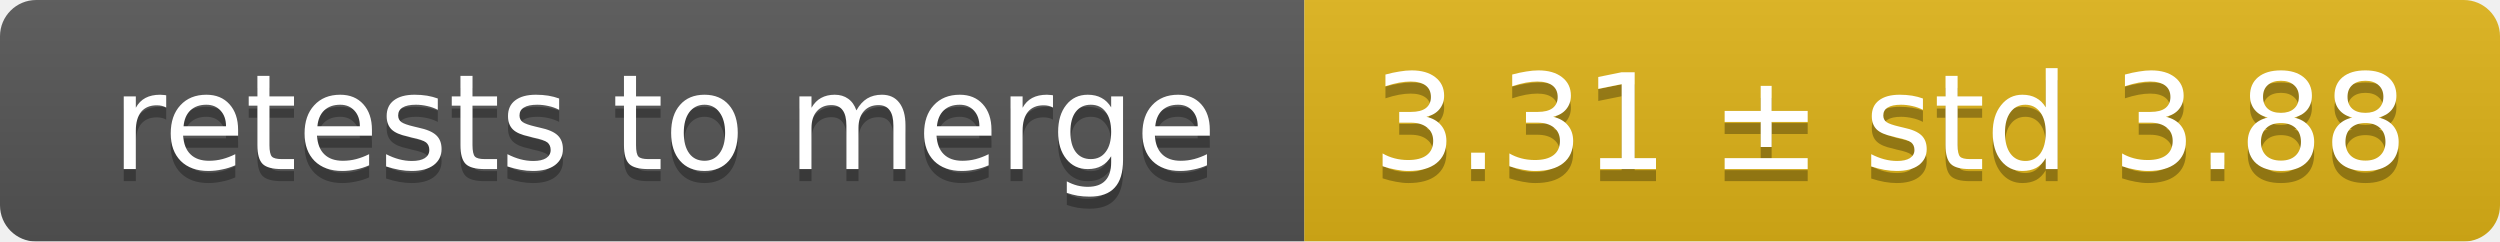
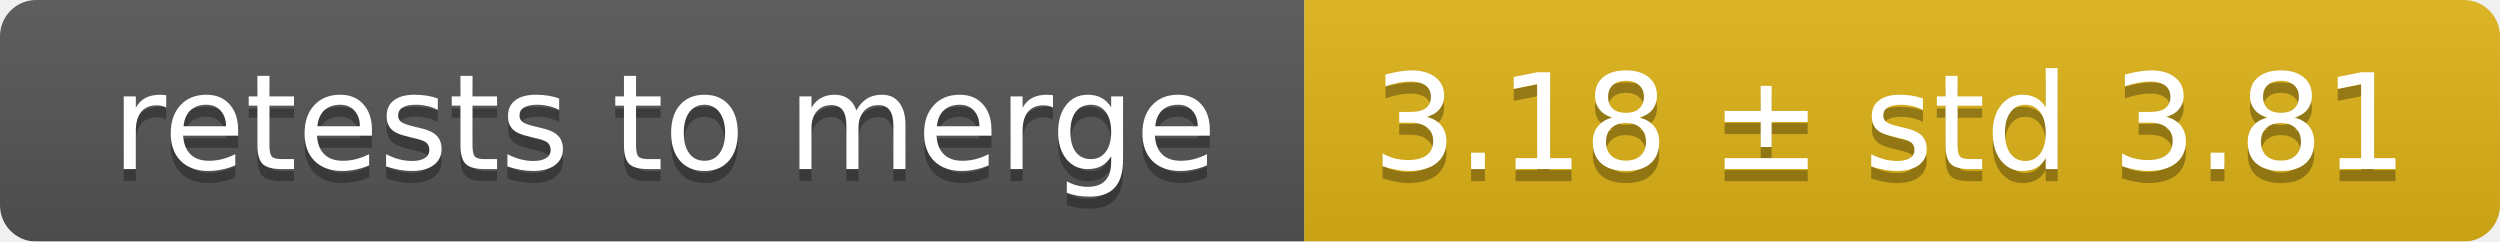
<svg xmlns="http://www.w3.org/2000/svg" width="207" height="20">
  <linearGradient id="smooth" x2="0" y2="100%">
    <stop offset="0" stop-color="#bbb" stop-opacity=".1" />
    <stop offset="1" stop-opacity=".1" />
  </linearGradient>
  <mask id="round">
    <rect width="207" height="20" rx="3" fill="#fff" />
  </mask>
  <g mask="url(#round)">
    <rect width="108" height="20" fill="#555" />
    <rect x="108" width="99" height="20" fill="#dfb317" />
    <rect width="207" height="20" fill="url(#smooth)" />
  </g>
  <g fill="#fff" text-anchor="middle" font-family="DejaVu Sans,Verdana,Geneva,sans-serif" font-size="11">
    <text x="55" y="15" fill="#010101" fill-opacity=".3">retests to merge</text>
    <text x="55" y="14">retests to merge</text>
-     <text x="156.5" y="15" fill="#010101" fill-opacity=".3">3.31 ± std 3.88</text>
-     <text x="156.5" y="14">3.31 ± std 3.88</text>
+     <text x="156.5" y="15" fill="#010101" fill-opacity=".3">3.18 ± std 3.81</text>
+     <text x="156.5" y="14">3.18 ± std 3.81</text>
  </g>
</svg>
